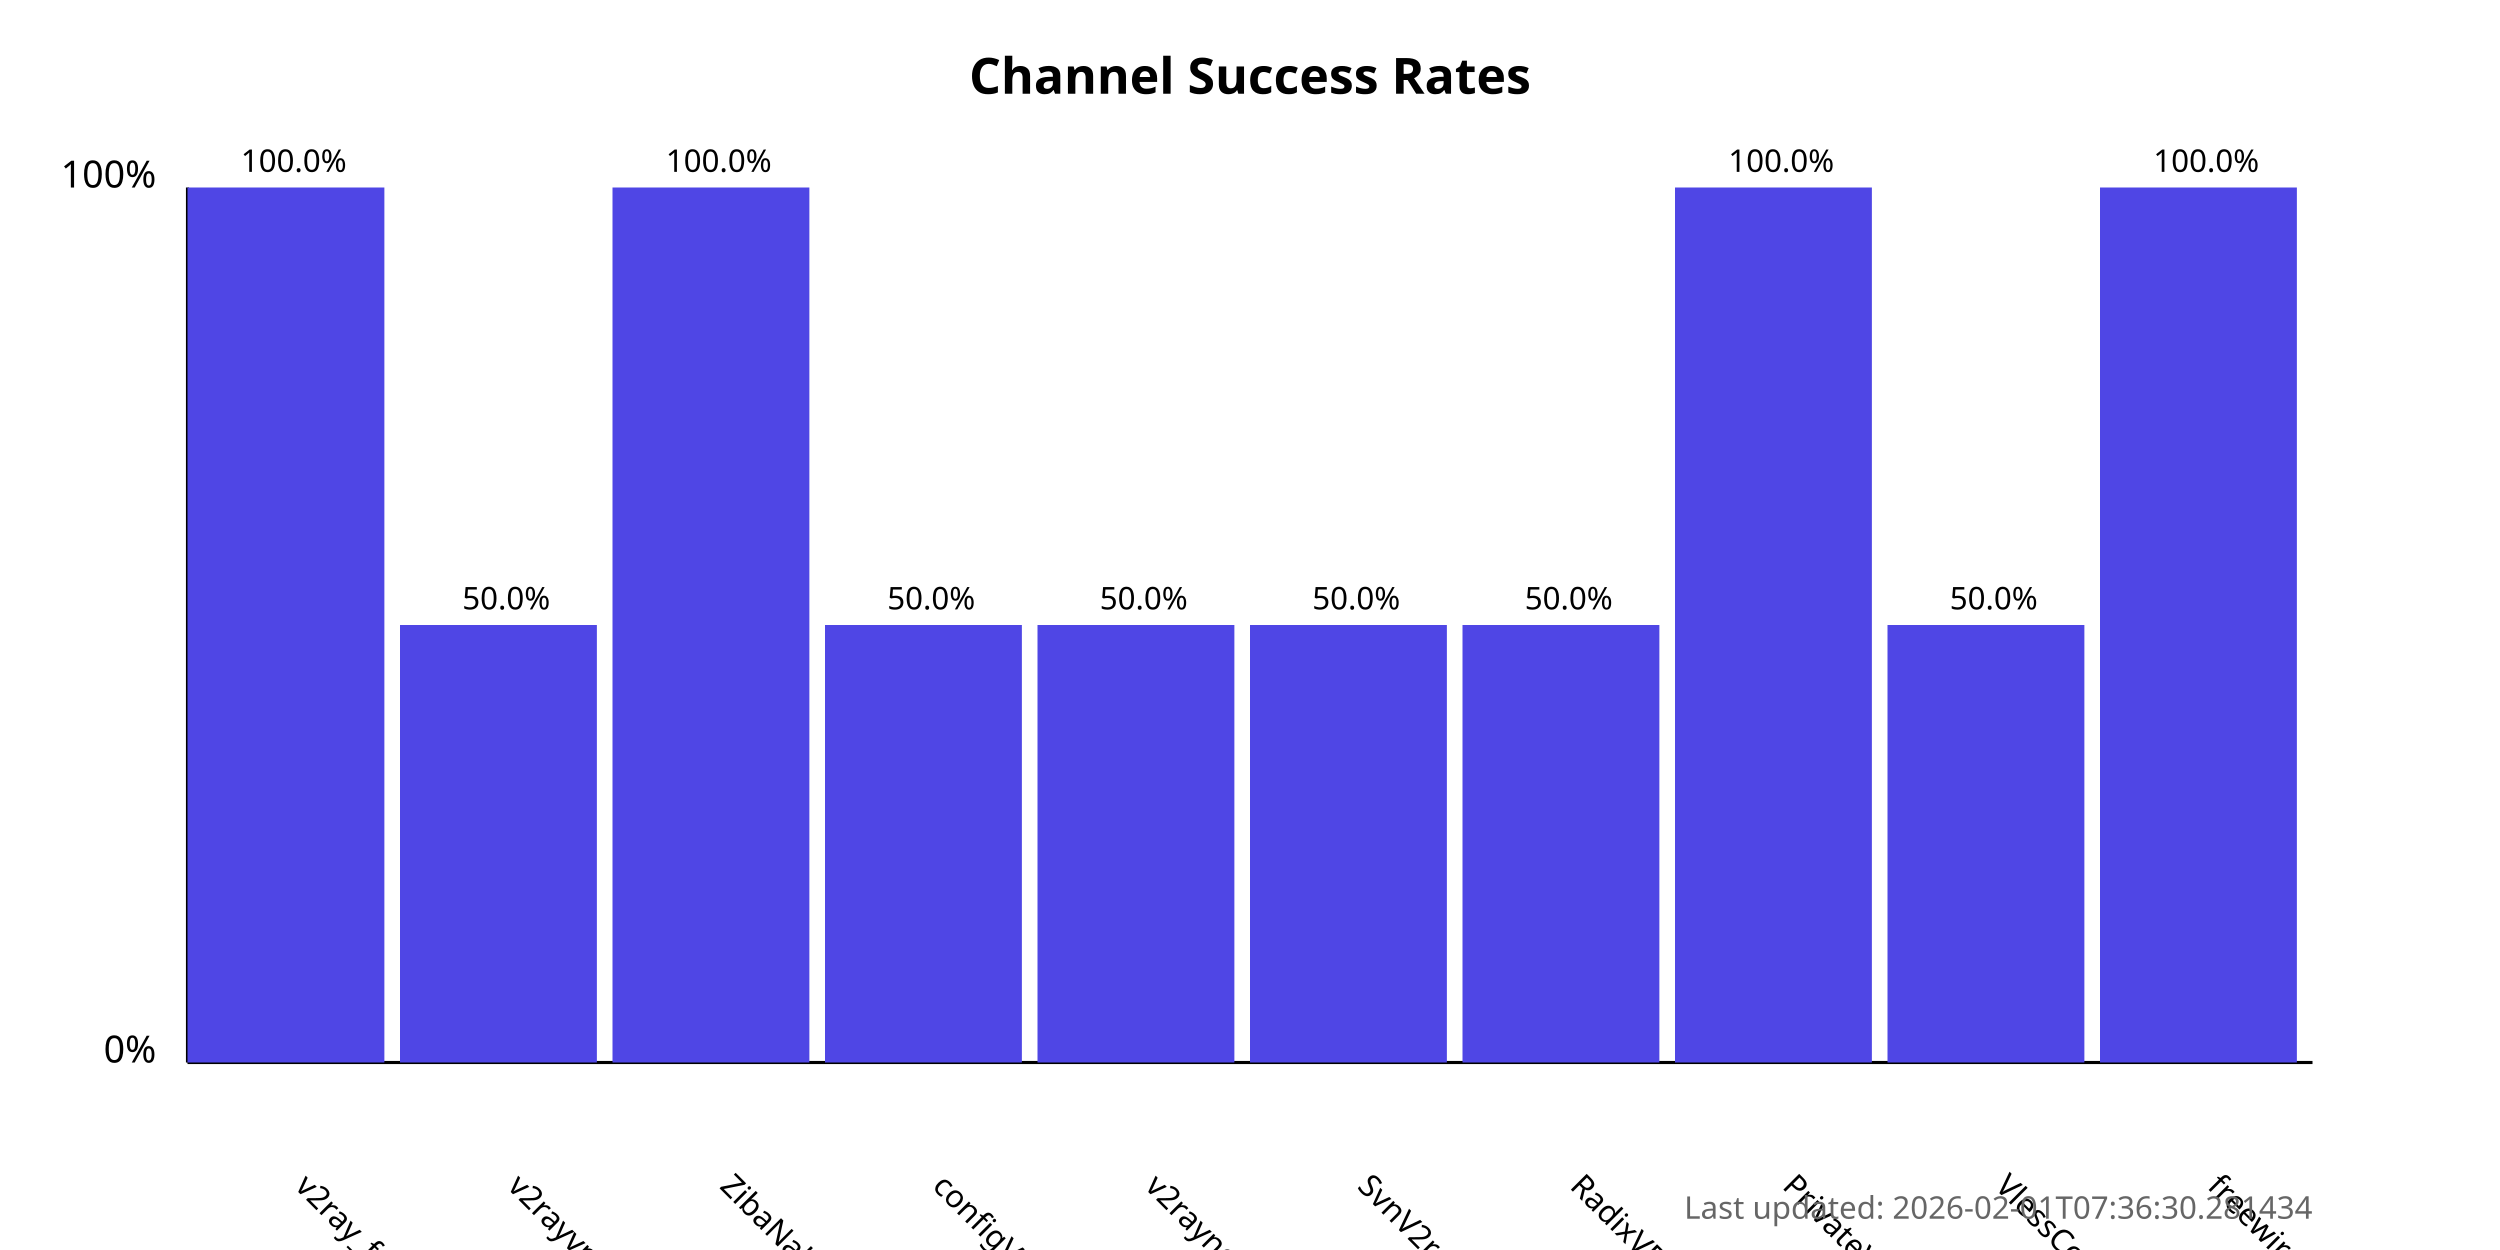
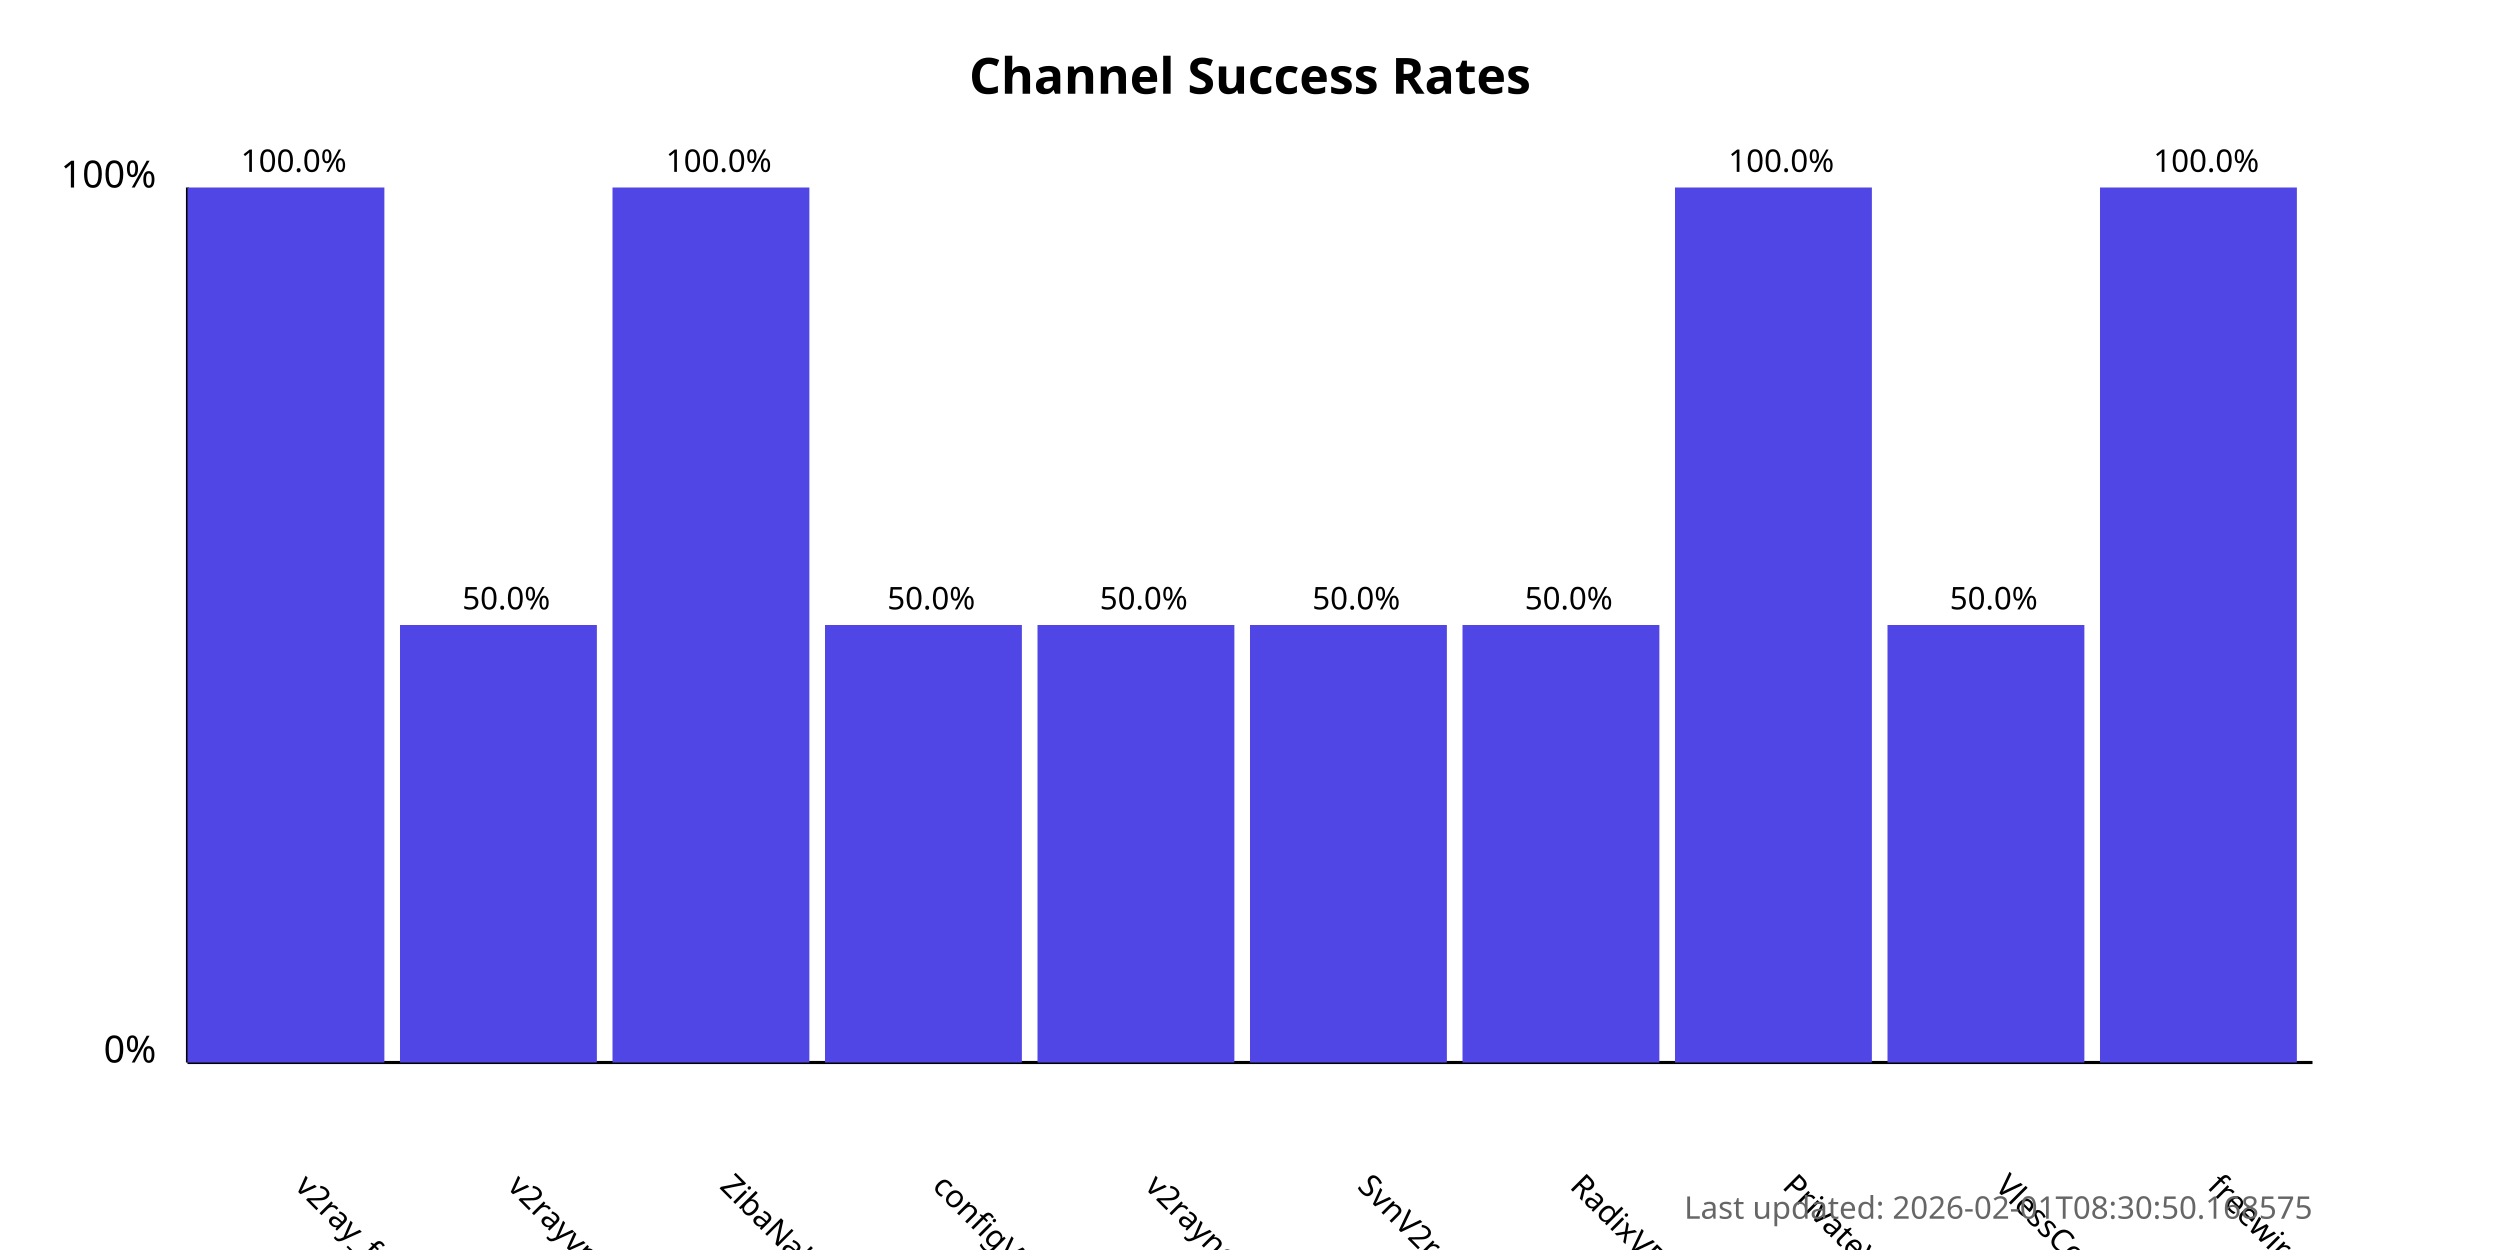
<svg xmlns="http://www.w3.org/2000/svg" width="800" height="400">
  <style>
            .chart-title { font: bold 16px sans-serif; }
            .axis-label { font: 12px sans-serif; }
            .tick-label { font: 10px sans-serif; }
            .bar { fill: #4f46e5; }
            .bar:hover { fill: #6366f1; }
            .timestamp { font: 10px sans-serif; fill: #666; }
        </style>
  <text x="400.0" y="30" text-anchor="middle" class="chart-title">
            Channel Success Rates
        </text>
  <line x1="60" y1="340" x2="60" y2="60" stroke="black" stroke-width="1" />
  <line x1="60" y1="340" x2="740" y2="340" stroke="black" stroke-width="1" />
  <text x="50" y="340" text-anchor="end" class="axis-label">0%</text>
  <text x="50" y="60" text-anchor="end" class="axis-label">100%</text>
  <g>
    <rect x="60" y="60.0" width="63.0" height="280.0" class="bar" />
    <text x="94.0" y="380" transform="rotate(45, 94.0, 380)" text-anchor="start" class="tick-label">
                v2ray_free_conf
            </text>
    <text x="94.0" y="55.0" text-anchor="middle" class="tick-label">
                100.0%
            </text>
  </g>
  <g>
    <rect x="128.0" y="200.0" width="63.0" height="140.0" class="bar" />
    <text x="162.0" y="380" transform="rotate(45, 162.0, 380)" text-anchor="start" class="tick-label">
                v2rayvpno
            </text>
    <text x="162.0" y="195.0" text-anchor="middle" class="tick-label">
                50.0%
            </text>
  </g>
  <g>
    <rect x="196.0" y="60.0" width="63.0" height="280.0" class="bar" />
    <text x="230.0" y="380" transform="rotate(45, 230.0, 380)" text-anchor="start" class="tick-label">
                ZibaNabz
            </text>
    <text x="230.0" y="55.0" text-anchor="middle" class="tick-label">
                100.0%
            </text>
  </g>
  <g>
    <rect x="264.0" y="200.0" width="63.0" height="140.0" class="bar" />
    <text x="298.0" y="380" transform="rotate(45, 298.0, 380)" text-anchor="start" class="tick-label">
                configV2rayForFree
            </text>
    <text x="298.0" y="195.0" text-anchor="middle" class="tick-label">
                50.0%
            </text>
  </g>
  <g>
    <rect x="332.0" y="200.0" width="63.0" height="140.0" class="bar" />
    <text x="366.0" y="380" transform="rotate(45, 366.0, 380)" text-anchor="start" class="tick-label">
                v2rayngvpn
            </text>
    <text x="366.0" y="195.0" text-anchor="middle" class="tick-label">
                50.0%
            </text>
  </g>
  <g>
    <rect x="400.0" y="200.0" width="63.0" height="140.0" class="bar" />
    <text x="434.0" y="380" transform="rotate(45, 434.0, 380)" text-anchor="start" class="tick-label">
                SvnV2ray
            </text>
    <text x="434.0" y="195.0" text-anchor="middle" class="tick-label">
                50.0%
            </text>
  </g>
  <g>
    <rect x="468.0" y="200.0" width="63.0" height="140.0" class="bar" />
    <text x="502.0" y="380" transform="rotate(45, 502.0, 380)" text-anchor="start" class="tick-label">
                RadixVPN
            </text>
    <text x="502.0" y="195.0" text-anchor="middle" class="tick-label">
                50.0%
            </text>
  </g>
  <g>
    <rect x="536.0" y="60.0" width="63.0" height="280.0" class="bar" />
    <text x="570.0" y="380" transform="rotate(45, 570.0, 380)" text-anchor="start" class="tick-label">
                PrivateVPNs
            </text>
    <text x="570.0" y="55.0" text-anchor="middle" class="tick-label">
                100.0%
            </text>
  </g>
  <g>
    <rect x="604.0" y="200.0" width="63.0" height="140.0" class="bar" />
    <text x="638.0" y="380" transform="rotate(45, 638.0, 380)" text-anchor="start" class="tick-label">
                VlessConfig
            </text>
    <text x="638.0" y="195.0" text-anchor="middle" class="tick-label">
                50.0%
            </text>
  </g>
  <g>
    <rect x="672.0" y="60.0" width="63.0" height="280.0" class="bar" />
    <text x="706.0" y="380" transform="rotate(45, 706.0, 380)" text-anchor="start" class="tick-label">
                freewireguard
            </text>
    <text x="706.0" y="55.0" text-anchor="middle" class="tick-label">
                100.0%
            </text>
  </g>
  <text x="740" y="390" text-anchor="end" class="timestamp">
-             Last updated: 2026-02-01T07:36:30.281434
+             Last updated: 2026-02-01T08:30:50.168575
        </text>
</svg>
